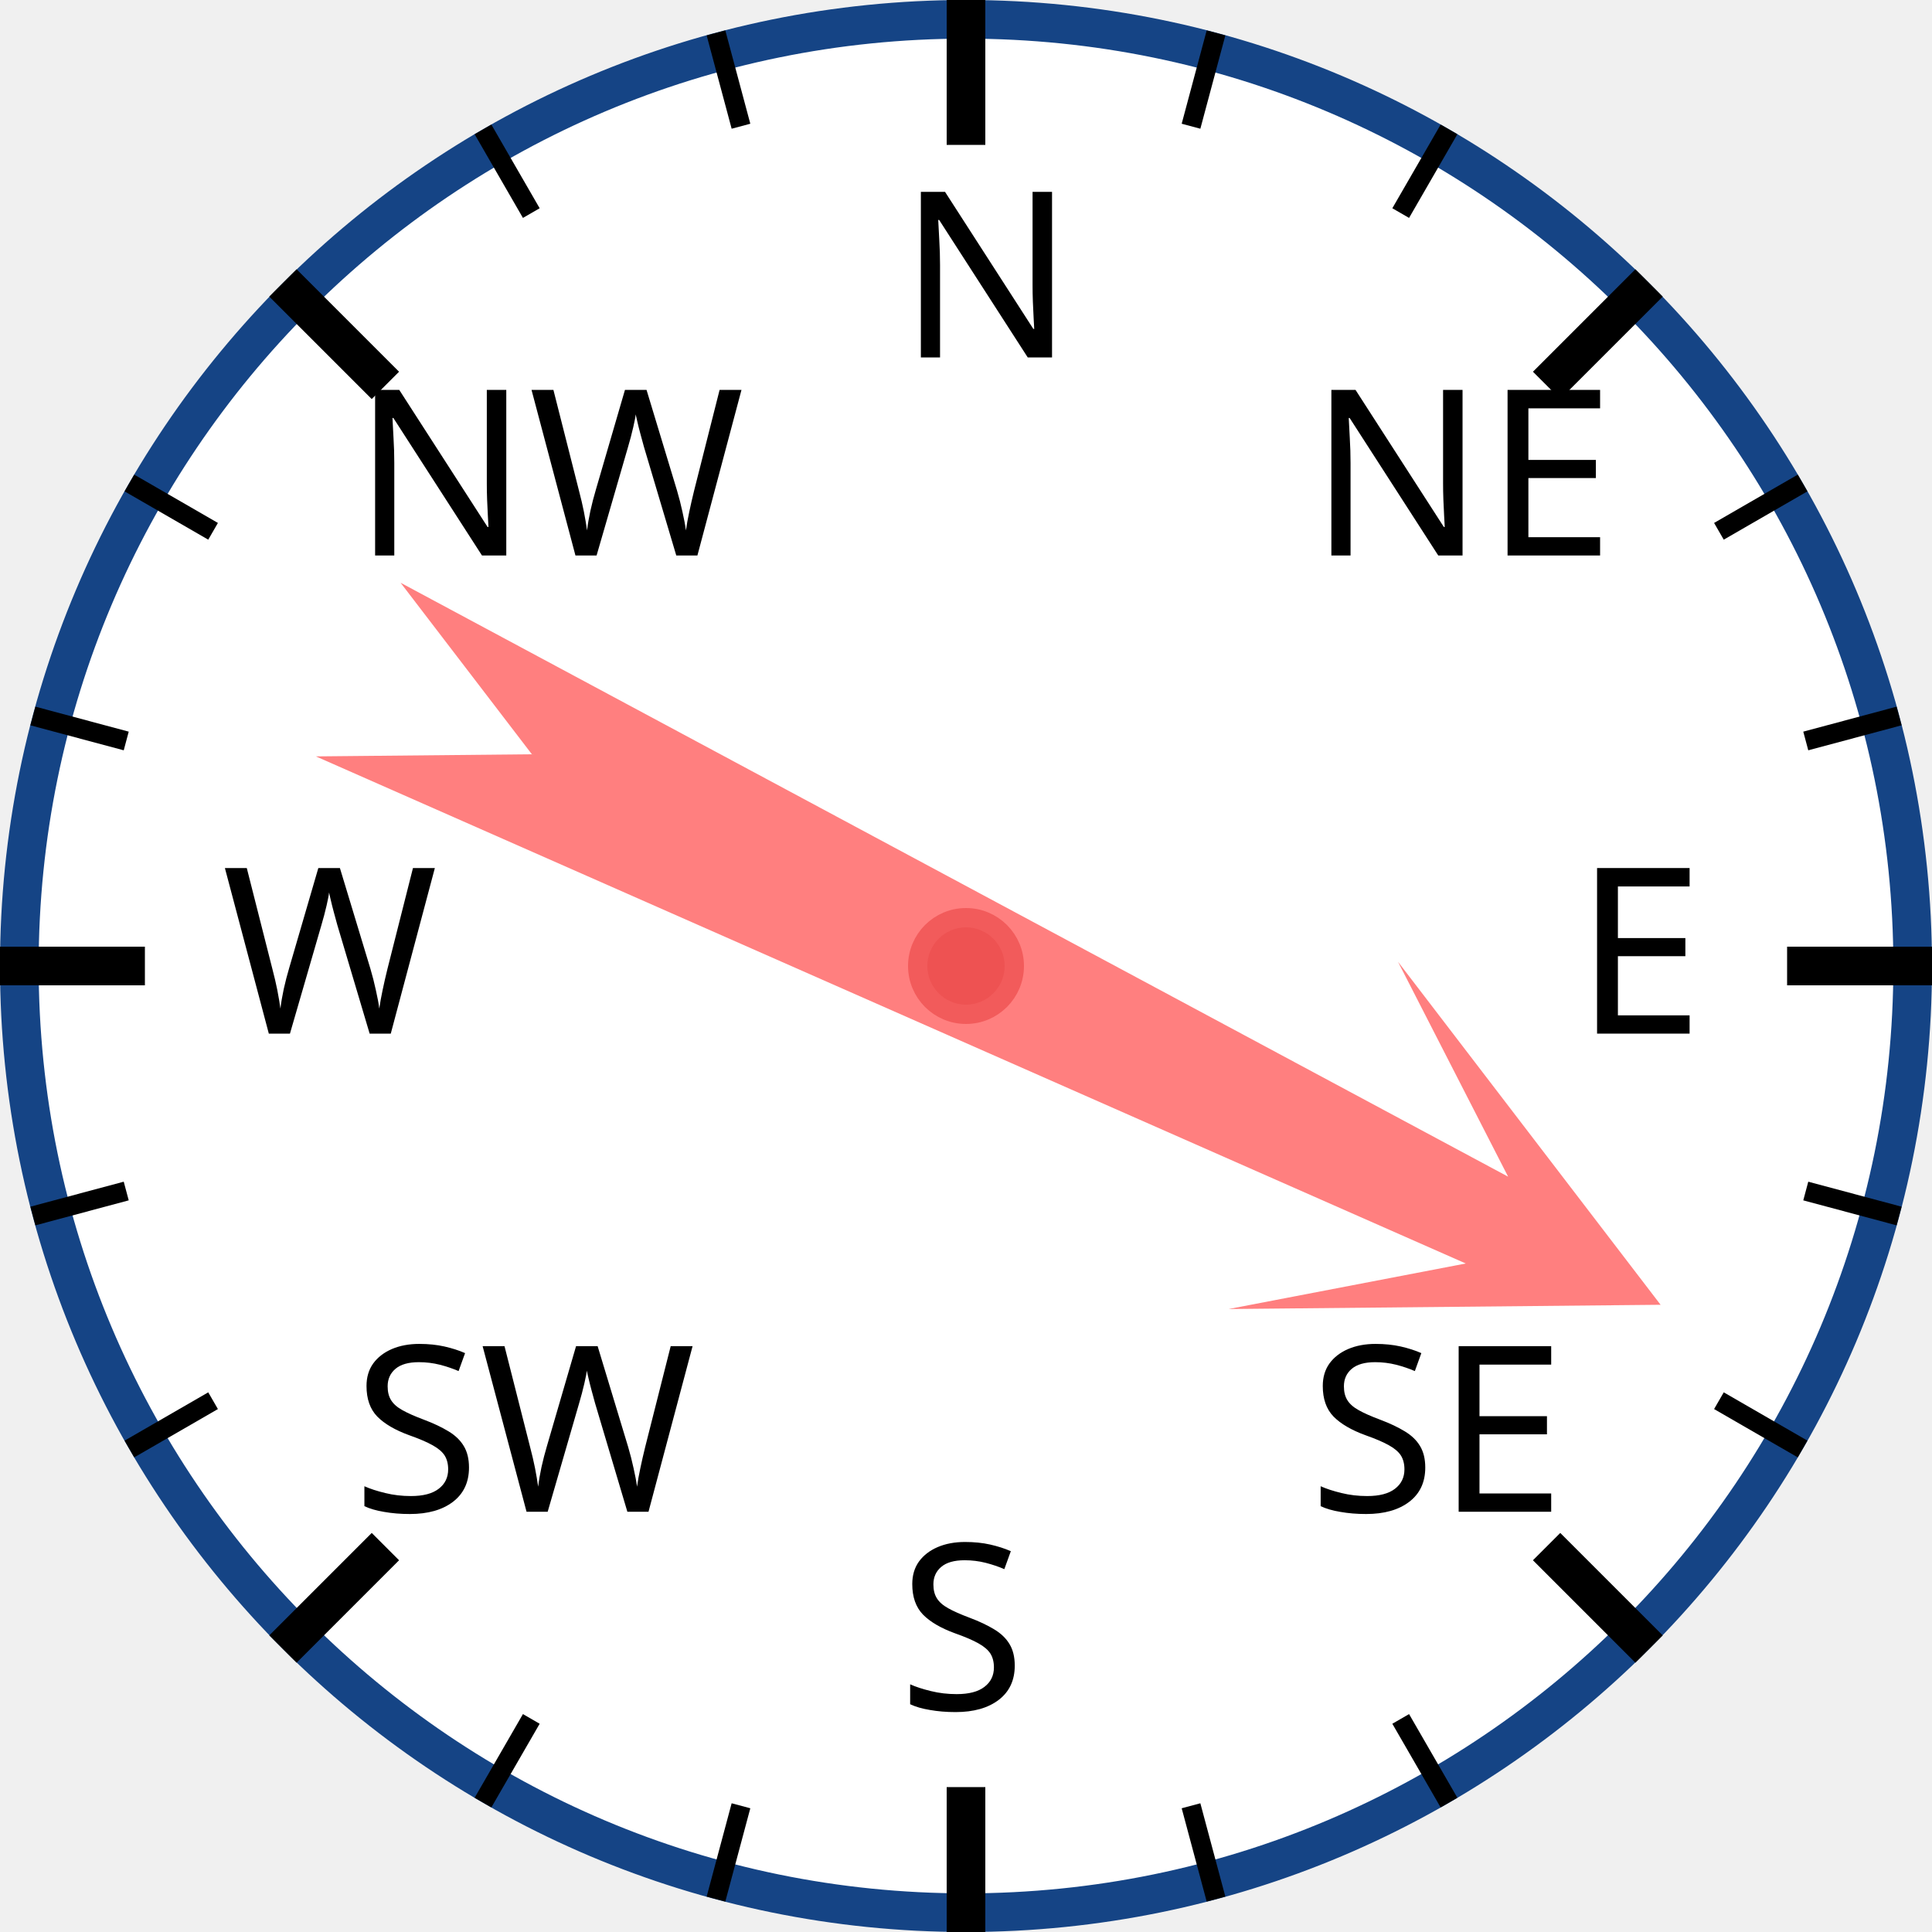
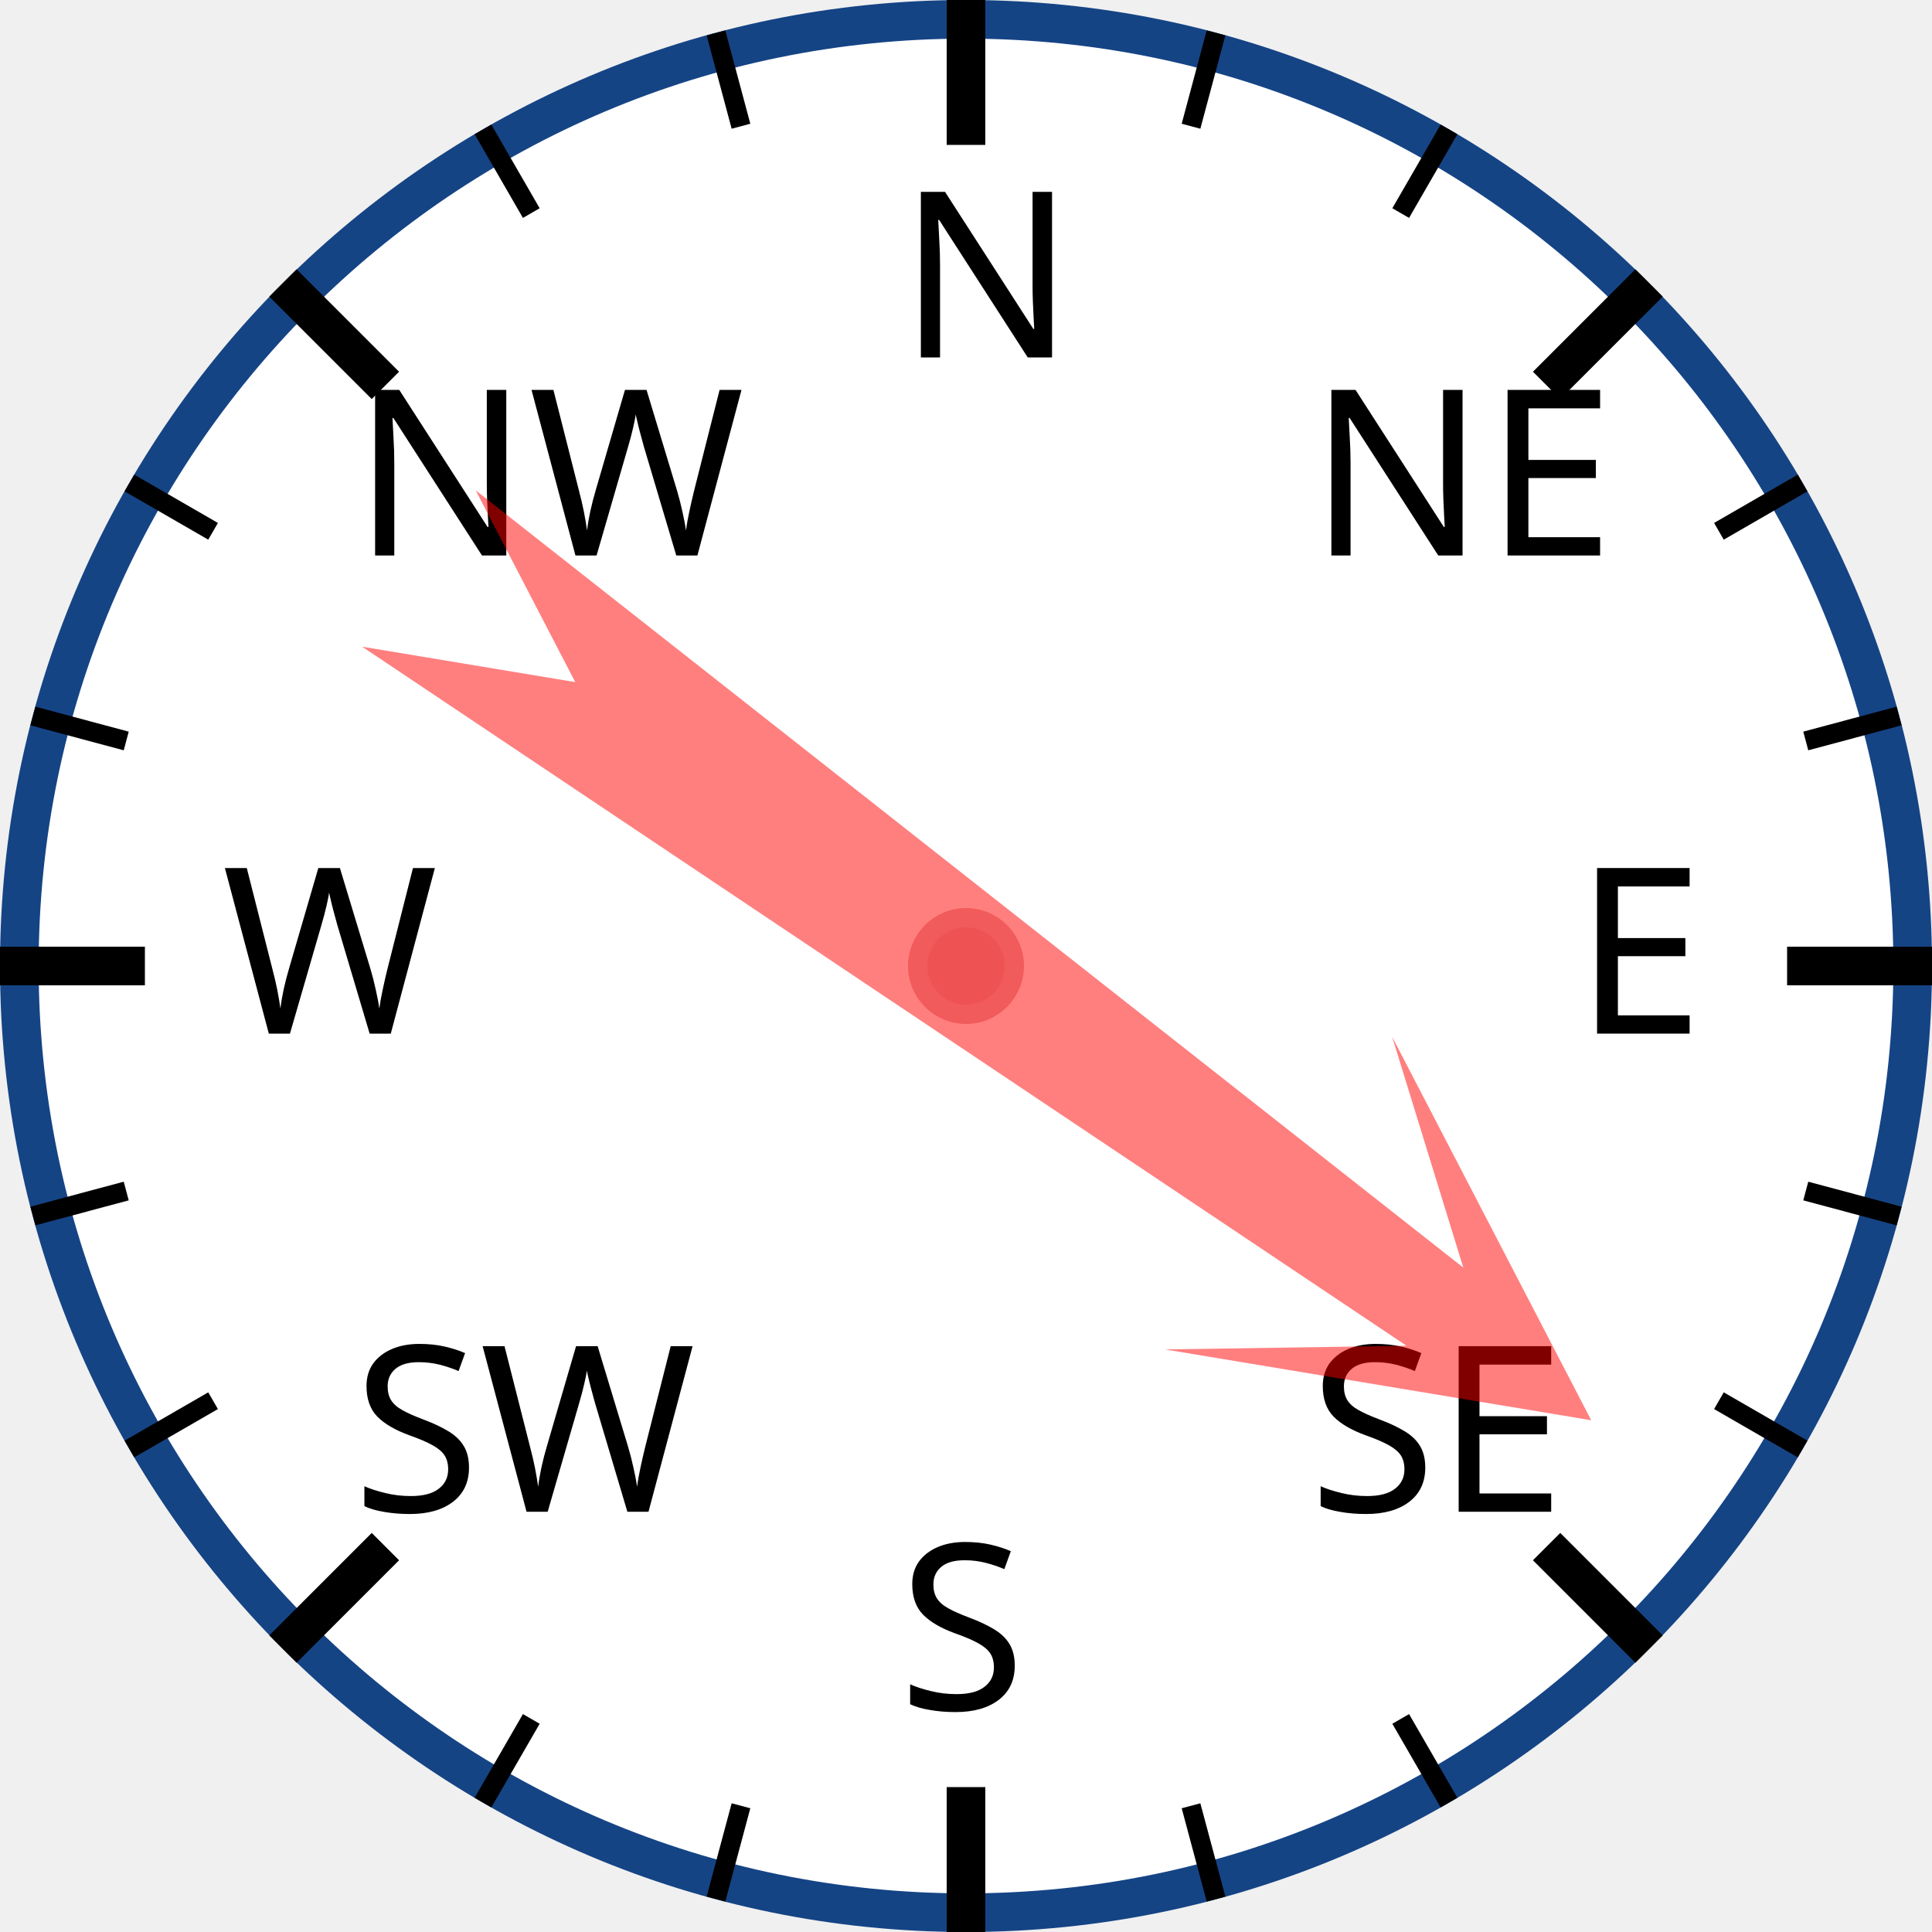
<svg xmlns="http://www.w3.org/2000/svg" width="120px" height="120px" viewBox="0 0 200 200">
  <circle cx="100" cy="100" r="98" style="fill: white; stroke: #154485; stroke-width: 4;" />
  <text x="93.0" y="37.0" style="font-family: sans-serif; font-size: 18pt;">N</text>
  <line x1="100.0" y1="0.0" x2="100.0" y2="15.0" style="stroke: black; stroke-width: 4;" />
  <line x1="74.118" y1="3.407" x2="76.706" y2="13.067" style="stroke: black; stroke-width: 2;" />
  <line x1="50" y1="13.397" x2="55" y2="22.058" style="stroke: black; stroke-width: 2;" />
  <text x="36.503" y="57.503" style="font-family: sans-serif; font-size: 18pt;">NW</text>
  <line x1="29.289" y1="29.289" x2="39.896" y2="39.896" style="stroke: black; stroke-width: 4;" />
  <line x1="13.397" y1="50" x2="22.058" y2="55" style="stroke: black; stroke-width: 2;" />
  <line x1="3.407" y1="74.118" x2="13.067" y2="76.706" style="stroke: black; stroke-width: 2;" />
  <text x="23.0" y="107.0" style="font-family: sans-serif; font-size: 18pt;">W</text>
  <line x1="0.0" y1="100.0" x2="15.0" y2="100.0" style="stroke: black; stroke-width: 4;" />
  <line x1="3.407" y1="125.882" x2="13.067" y2="123.294" style="stroke: black; stroke-width: 2;" />
  <line x1="13.397" y1="150" x2="22.058" y2="145" style="stroke: black; stroke-width: 2;" />
  <text x="36.503" y="156.497" style="font-family: sans-serif; font-size: 18pt;">SW</text>
  <line x1="29.289" y1="170.711" x2="39.896" y2="160.104" style="stroke: black; stroke-width: 4;" />
  <line x1="50" y1="186.603" x2="55" y2="177.942" style="stroke: black; stroke-width: 2;" />
  <line x1="74.118" y1="196.593" x2="76.706" y2="186.933" style="stroke: black; stroke-width: 2;" />
  <text x="93" y="177.0" style="font-family: sans-serif; font-size: 18pt;">S</text>
  <line x1="100" y1="200.0" x2="100" y2="185.0" style="stroke: black; stroke-width: 4;" />
  <line x1="125.882" y1="196.593" x2="123.294" y2="186.933" style="stroke: black; stroke-width: 2;" />
  <line x1="150.0" y1="186.603" x2="145.0" y2="177.942" style="stroke: black; stroke-width: 2;" />
  <text x="135.497" y="156.497" style="font-family: sans-serif; font-size: 18pt;">SE</text>
  <line x1="170.711" y1="170.711" x2="160.104" y2="160.104" style="stroke: black; stroke-width: 4;" />
  <line x1="186.603" y1="150" x2="177.942" y2="145" style="stroke: black; stroke-width: 2;" />
  <line x1="196.593" y1="125.882" x2="186.933" y2="123.294" style="stroke: black; stroke-width: 2;" />
  <text x="163.0" y="107" style="font-family: sans-serif; font-size: 18pt;">E</text>
  <line x1="200.0" y1="100" x2="185.0" y2="100" style="stroke: black; stroke-width: 4;" />
  <line x1="196.593" y1="74.118" x2="186.933" y2="76.706" style="stroke: black; stroke-width: 2;" />
  <line x1="186.603" y1="50" x2="177.942" y2="55" style="stroke: black; stroke-width: 2;" />
  <text x="135.497" y="57.503" style="font-family: sans-serif; font-size: 18pt;">NE</text>
  <line x1="170.711" y1="29.289" x2="160.104" y2="39.896" style="stroke: black; stroke-width: 4;" />
  <line x1="150" y1="13.397" x2="145" y2="22.058" style="stroke: black; stroke-width: 2;" />
  <line x1="125.882" y1="3.407" x2="123.294" y2="13.067" style="stroke: black; stroke-width: 2;" />
-   <polygon points="100 20 120 60 105 40 110 170 100 150 90 170 95 40 80 60" style="fill: red; fill-opacity: 0.5;" transform="rotate(116,100,100)" />
+   <polygon points="100 20 120 60 105 40 110 170 100 150 90 170 95 40 80 60" style="fill: red; fill-opacity: 0.5;" transform="rotate(126,100,100)" />
  <circle cx="100" cy="100" r="5" style="fill: #EE5252; stroke: #F25B5B; stroke-width: 2;" />
</svg>
